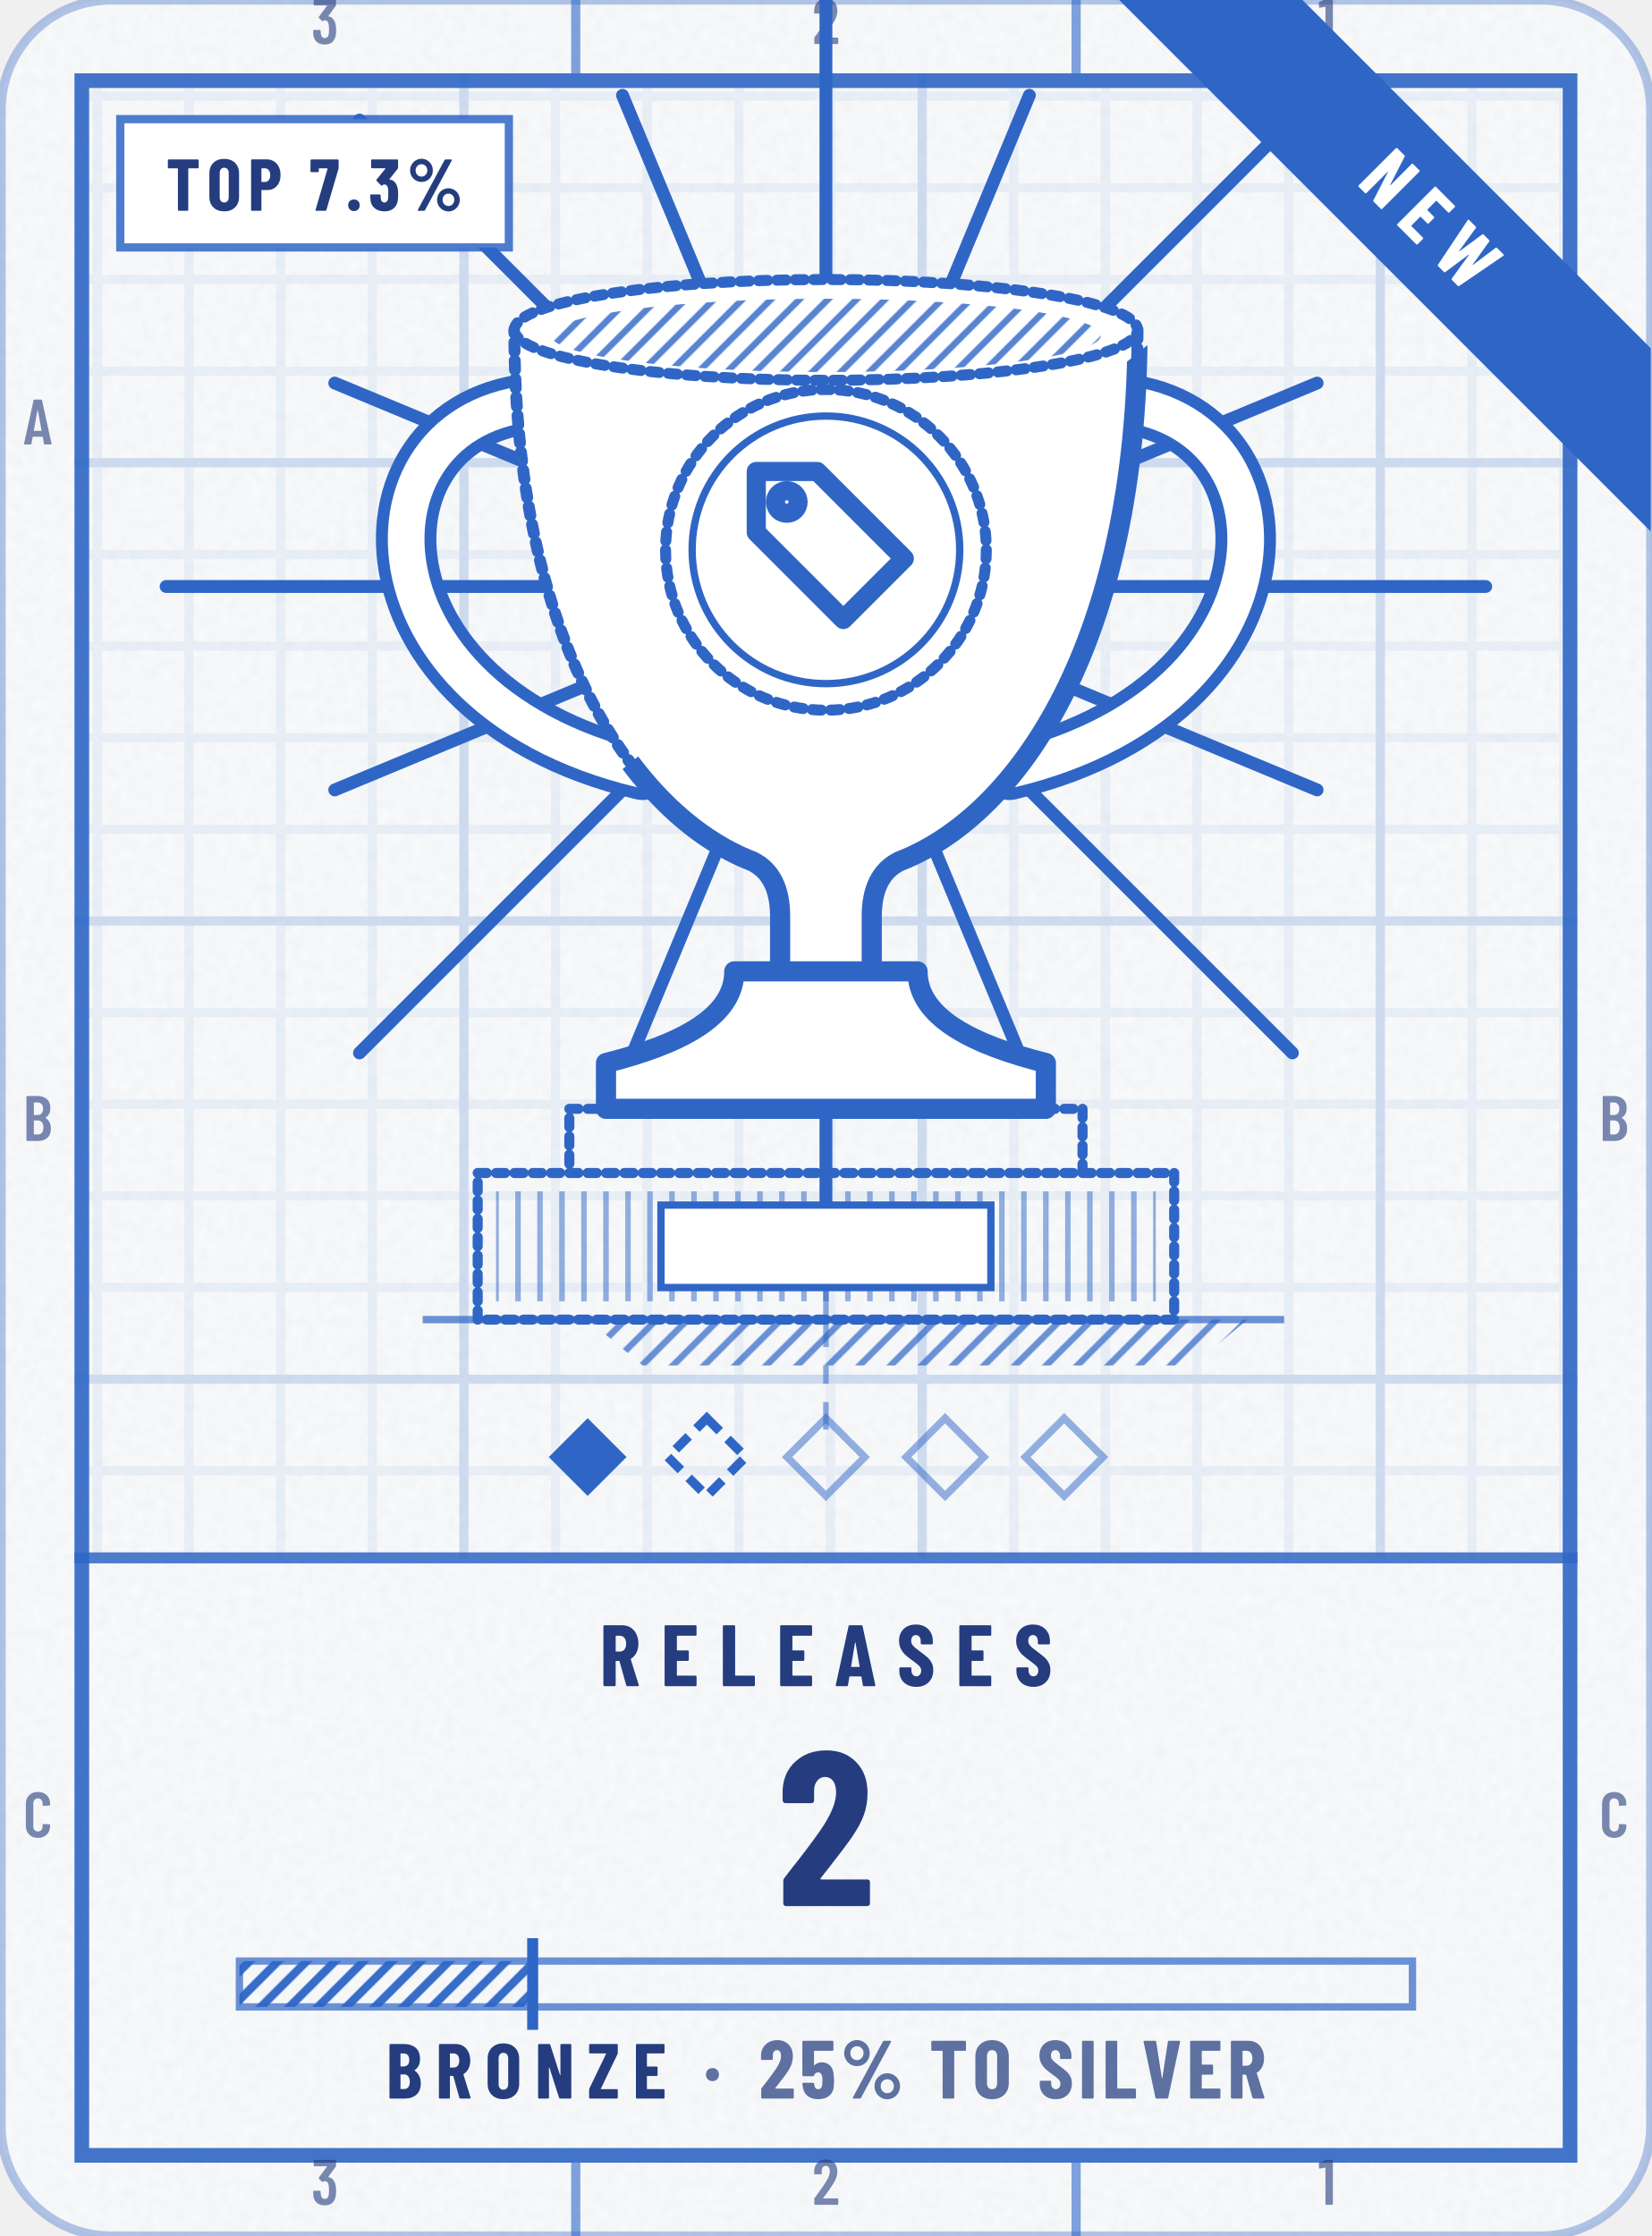
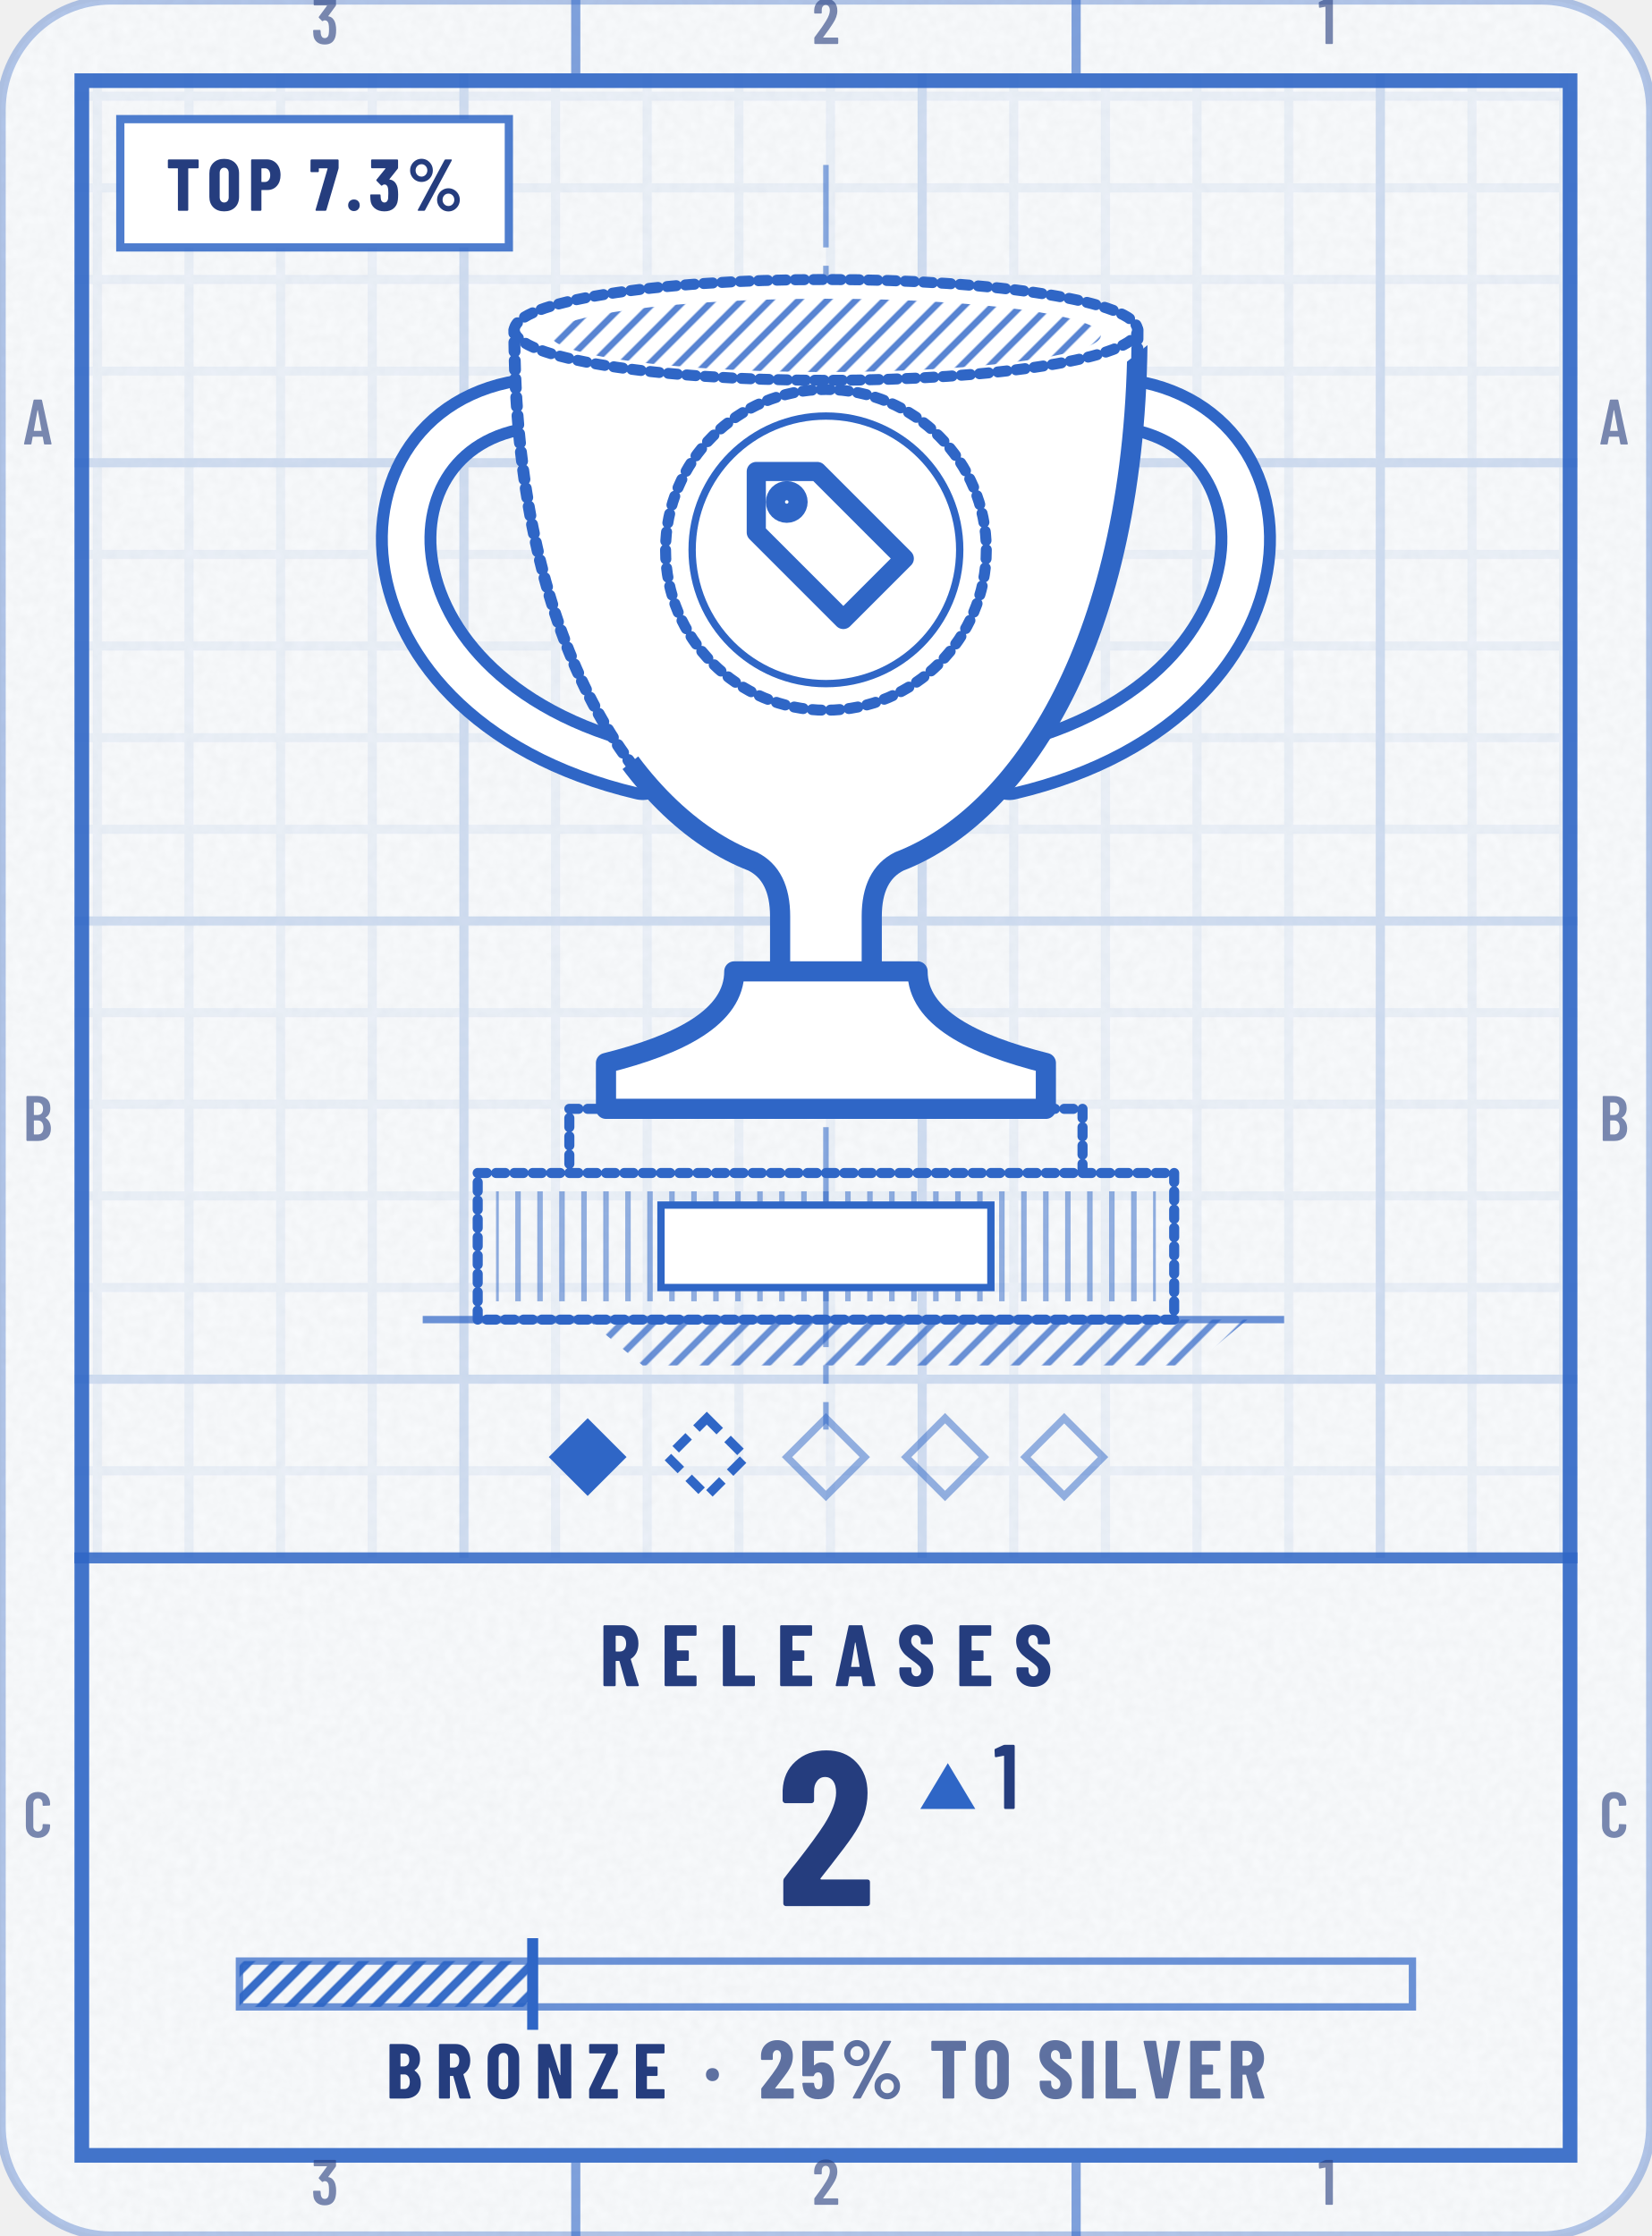
- <svg xmlns="http://www.w3.org/2000/svg" width="164" height="222" viewBox="0 0 180 244" role="img" aria-label="Releases trophy: Bronze, 2, 25% to Silver, top 7.3%, newly reached">
-   <style>@keyframes pl{from{stroke-dashoffset:1}}.pl{stroke-dasharray:1;animation:pl 1.6s cubic-bezier(.3,0,.2,1) .15s both}@keyframes bu{0%{opacity:0;transform:scale(.4)}22%{opacity:.95}100%{opacity:0;transform:scale(1.3)}}.bu{transform-box:fill-box;transform-origin:center;animation:bu 1.9s ease-out .2s 1 both}@media (prefers-reduced-motion:reduce){.pl,.sp{animation:none}.sh,.bu{display:none}}</style>
+ <svg xmlns="http://www.w3.org/2000/svg" width="164" height="222" viewBox="0 0 180 244" role="img" aria-label="Releases trophy: Bronze, 2, 25% to Silver, top 7.3%, up 1 this week">
+   <style>@keyframes pl{from{stroke-dashoffset:1}}.pl{stroke-dasharray:1;animation:pl 1.6s cubic-bezier(.3,0,.2,1) .15s both}@media (prefers-reduced-motion:reduce){.pl,.sp{animation:none}.sh,.bu{display:none}}</style>
  <defs>
    <clipPath id="kc1">
      <rect x="0" y="0" width="180" height="244" rx="12" />
    </clipPath>
    <filter id="kn2" x="0" y="0" width="100%" height="100%">
      <feTurbulence type="fractalNoise" baseFrequency=".85" numOctaves="2" stitchTiles="stitch" />
      <feColorMatrix values="0 0 0 0 0 0 0 0 0 0 0 0 0 0 0 0 0 0 0.035 0" />
    </filter>
    <pattern id="kp3" width="10" height="10" patternUnits="userSpaceOnUse">
      <path d="M10 .5H.5V10" fill="none" stroke="#2F66C6" stroke-opacity="0.07" />
    </pattern>
    <pattern id="kp4" width="50" height="50" patternUnits="userSpaceOnUse">
      <path d="M50 .5H.5V50" fill="none" stroke="#2F66C6" stroke-opacity="0.14" />
    </pattern>
    <clipPath id="kc5">
      <path clip-rule="evenodd" d="M8 8h164v228h-164zM8 170h164v66h-164z" />
    </clipPath>
    <clipPath id="kc6">
      <path d="M56 36H124C124 70 111 89 98 94C96 95 95 97 95 100V106H85V100C85 97 84 95 82 94C69 89 56 70 56 36ZM80 106H100C100 111 106 114 114 116V121H66V116C74 114 80 111 80 106Z" />
    </clipPath>
    <clipPath id="kc7">
      <path d="M402 -186L-222 318L30 630L654 126Z" />
    </clipPath>
    <pattern id="kh8" width="2.2" height="2.2" patternUnits="userSpaceOnUse" patternTransform="rotate(45)">
      <path d="M1.1 0V2.2" stroke="#2F66C6" stroke-width="0.7" stroke-opacity="0.8" />
    </pattern>
    <pattern id="kh9" width="2.4" height="2.4" patternUnits="userSpaceOnUse" patternTransform="rotate(0)">
      <path d="M1.2 0V2.4" stroke="#2F66C6" stroke-width="0.6" stroke-opacity="0.5" />
    </pattern>
    <pattern id="kh10" width="2.4" height="2.4" patternUnits="userSpaceOnUse" patternTransform="rotate(45)">
      <path d="M1.2 0V2.4" stroke="#2F66C6" stroke-width="0.7" stroke-opacity="0.7" />
    </pattern>
-     <clipPath id="kc11">
-       <path d="M12 0H168a12 12 0 0 1 12 12V232a12 12 0 0 1 -12 12H12a12 12 0 0 1 -12 -12V12a12 12 0 0 1 12 -12Z" />
-     </clipPath>
-     <pattern id="kh12" width="2.2" height="2.2" patternUnits="userSpaceOnUse" patternTransform="rotate(45)">
+     <pattern id="kh11" width="2.2" height="2.2" patternUnits="userSpaceOnUse" patternTransform="rotate(45)">
      <path d="M1.1 0V2.2" stroke="#2F66C6" stroke-width="0.9" stroke-opacity="0.95" />
    </pattern>
    <path id="m49" d="M122 700H218Q223 700 226 696Q230 693 230 688V12Q230 7 226 4Q223 0 218 0H126Q121 0 118 4Q114 7 114 12V576Q114 578 112 580Q111 582 109 581L27 565H24Q13 565 13 576L10 643Q10 653 18 657L107 697Q114 700 122 700Z" />
    <path id="m50" d="M173 100H392Q397 100 400 96Q404 93 404 88V12Q404 7 400 4Q397 0 392 0H43Q38 0 34 4Q31 7 31 12V92Q31 101 36 107L75 160Q114 212 152 266Q189 320 215 363Q273 459 273 522Q273 562 256 585Q238 608 209 608Q180 608 163 586Q146 563 147 526V487Q147 482 144 478Q140 475 135 475H41Q36 475 32 478Q29 482 29 487V530Q33 610 84 659Q134 708 214 708Q293 708 342 656Q390 605 390 521Q390 471 373 422Q356 373 319 317Q294 277 260 229Q225 181 214 166Q184 126 170 106Q168 104 169 102Q170 100 173 100Z" />
    <path id="m51" d="M387 218Q387 169 380 134Q368 66 326 29Q283 -8 210 -8Q134 -8 86 32Q38 73 32 143Q30 165 28 207Q28 219 40 219H132Q144 219 144 207Q146 173 148 156Q153 125 169 108Q185 92 210 92Q234 92 250 108Q266 123 271 152Q276 182 276 230Q276 281 269 315Q263 341 248 355Q233 369 210 369Q195 369 183 360Q177 356 174 356Q172 356 166 360L119 408Q115 412 115 417Q115 421 118 425L243 595Q245 597 244 599Q242 601 239 601H49Q44 601 40 604Q37 608 37 613V688Q37 693 40 696Q44 700 49 700H373Q378 700 382 696Q385 693 385 688V609Q385 602 380 594L266 438Q262 432 268 431Q309 426 338 392Q368 358 378 307Q387 267 387 218Z" />
    <path id="m65" d="M325 11 306 116Q306 121 300 121H154Q148 121 148 116L129 11Q128 0 116 0H25Q11 0 14 13L162 689Q164 700 175 700H281Q292 700 294 689L442 13V9Q442 0 431 0H338Q326 0 325 11ZM171 212H282Q288 212 287 217L229 533Q228 536 226 536Q224 536 223 533L166 217Q165 212 171 212Z" />
    <path id="m66" d="M242 0H66Q61 0 58 4Q54 7 54 12V688Q54 693 58 696Q61 700 66 700H224Q319 700 373 652Q427 604 427 512Q427 409 354 365Q349 362 352 359Q391 334 413 292Q435 250 435 192Q435 100 382 50Q328 0 242 0ZM170 595V409Q170 404 175 404H226Q267 404 290 429Q313 454 313 500Q313 548 290 574Q267 600 226 600H175Q170 600 170 595ZM319 208Q319 260 296 290Q273 319 233 319H175Q170 319 170 314V106Q170 101 175 101H233Q273 101 296 129Q319 157 319 208Z" />
    <path id="m67" d="M42 180V521Q42 607 94 658Q145 708 230 708Q316 708 368 658Q420 607 420 521V509Q420 504 416 500Q413 496 408 496L315 492Q303 492 303 504V529Q303 564 283 586Q263 608 230 608Q198 608 178 586Q158 564 158 529V171Q158 136 178 114Q198 92 230 92Q263 92 283 114Q303 136 303 171V196Q303 201 306 204Q310 208 315 208L408 204Q413 204 416 200Q420 197 420 192V180Q420 95 368 44Q316 -8 230 -8Q145 -8 94 44Q42 95 42 180Z" />
    <path id="n37" d="M44 551Q44 594 65 630Q86 666 122 688Q158 709 200 709Q242 709 278 688Q313 666 334 630Q354 594 354 551Q354 508 334 472Q313 435 278 414Q242 393 200 393Q158 393 122 414Q86 435 65 472Q44 508 44 551ZM150 14 514 692Q518 700 529 700H604Q611 700 613 696Q615 692 612 686L248 8Q244 0 233 0H158Q151 0 149 4Q147 8 150 14ZM279 551Q279 586 256 610Q233 635 200 635Q166 635 142 610Q119 586 119 551Q119 515 142 490Q166 466 200 466Q234 466 256 491Q279 516 279 551ZM412 150Q412 193 433 229Q454 265 490 286Q525 307 567 307Q609 307 644 286Q680 265 701 229Q722 193 722 150Q722 107 701 70Q680 34 644 12Q609 -9 567 -9Q525 -9 490 12Q454 34 433 70Q412 107 412 150ZM647 150Q647 185 624 210Q600 234 567 234Q533 234 510 210Q487 185 487 150Q487 114 510 90Q533 65 567 65Q601 65 624 90Q647 115 647 150Z" />
    <path id="n46" d="M33 75Q33 110 55 132Q77 154 112 154Q147 154 169 132Q191 110 191 75Q191 41 168 18Q146 -4 112 -4Q78 -4 56 18Q33 41 33 75Z" />
    <path id="n50" d="M200 121H409Q414 121 418 118Q421 114 421 109V12Q421 7 418 4Q414 0 409 0H39Q34 0 30 4Q27 7 27 12V113Q27 122 32 128Q72 181 88 200Q176 313 213 371Q267 457 267 516Q267 550 254 568Q240 587 217 587Q194 587 180 568Q166 550 167 521V480Q167 475 164 472Q160 468 155 468H36Q31 468 28 472Q24 475 24 480V527Q28 609 83 658Q138 708 223 708Q307 708 358 655Q410 602 410 515Q410 463 394 416Q377 369 340 315Q312 274 244 187L197 127Q195 125 196 123Q197 121 200 121Z" />
    <path id="n51" d="M404 222Q404 178 400 147Q392 75 344 34Q297 -8 217 -8Q134 -8 82 36Q30 80 26 153Q23 180 23 211Q23 223 35 223H152Q164 223 164 211Q164 188 167 168Q170 142 183 128Q196 113 217 113Q237 113 250 127Q263 141 267 165Q270 200 270 237Q270 284 265 311Q261 334 248 346Q236 359 217 359Q202 359 187 346Q181 342 179 342Q175 342 170 347L110 408Q106 412 106 417Q106 421 109 425L230 574Q232 576 231 578Q230 580 227 580H47Q42 580 38 584Q35 587 35 592V688Q35 693 38 696Q42 700 47 700H391Q396 700 400 696Q403 693 403 688V588Q403 580 398 573L286 432Q285 430 285 428Q285 426 287 426Q331 422 362 386Q392 350 399 296Q404 258 404 222Z" />
    <path id="n53" d="M416 218Q416 185 413 155Q409 78 358 35Q308 -8 223 -8Q143 -8 94 32Q45 72 35 151L32 179Q32 191 44 191H161Q173 191 174 179Q174 173 176 163Q185 113 223 113Q243 113 256 126Q268 140 272 164Q275 190 275 219Q275 240 271 270Q267 293 254 305Q242 317 223 317Q185 317 174 282Q171 271 161 271H43Q38 271 34 274Q31 278 31 283V688Q31 693 34 696Q38 700 43 700H396Q401 700 404 696Q408 693 408 688V591Q408 586 404 582Q401 579 396 579H177Q172 579 172 574V406Q172 403 174 402Q176 401 178 404Q195 421 218 430Q241 439 267 439Q331 439 370 397Q408 355 412 280Q416 242 416 218Z" />
    <path id="n55" d="M83 14 246 573Q248 579 242 579H132Q127 579 127 574V539Q127 534 124 530Q120 527 115 527H25Q20 527 16 530Q13 534 13 539L14 688Q14 693 18 696Q21 700 26 700H385Q390 700 394 696Q397 693 397 688V586Q397 582 395 572L230 10Q227 0 217 0H93Q87 0 84 4Q81 8 83 14Z" />
    <path id="n65" d="M325 11 309 107Q309 112 303 112H176Q170 112 170 107L154 11Q153 0 141 0H24Q11 0 14 13L161 689Q163 700 174 700H309Q320 700 322 689L468 13L469 9Q469 0 458 0H338Q326 0 325 11ZM194 221H284Q289 221 288 226L241 499Q240 502 238 502Q236 502 235 499L190 226Q190 221 194 221Z" />
    <path id="n66" d="M245 0H56Q51 0 48 4Q44 7 44 12V688Q44 693 48 696Q51 700 56 700H223Q323 700 380 652Q436 604 436 509Q436 410 368 365Q364 362 367 359Q446 303 446 193Q446 100 390 50Q334 0 245 0ZM185 574V417Q185 412 190 412H226Q260 412 279 434Q298 455 298 494Q298 535 280 557Q261 579 226 579H190Q185 579 185 574ZM305 214Q305 258 286 284Q267 310 235 310H190Q185 310 185 305V127Q185 122 190 122H234Q267 122 286 146Q305 170 305 214Z" />
    <path id="n69" d="M399 579H190Q185 579 185 574V416Q185 411 190 411H310Q315 411 318 408Q322 404 322 399V302Q322 297 318 294Q315 290 310 290H190Q185 290 185 285V126Q185 121 190 121H399Q404 121 408 118Q411 114 411 109V12Q411 7 408 4Q404 0 399 0H56Q51 0 48 4Q44 7 44 12V688Q44 693 48 696Q51 700 56 700H399Q404 700 408 696Q411 693 411 688V591Q411 586 408 582Q404 579 399 579Z" />
    <path id="n73" d="M44 12V688Q44 693 48 696Q51 700 56 700H173Q178 700 182 696Q185 693 185 688V12Q185 7 182 4Q178 0 173 0H56Q51 0 48 4Q44 7 44 12Z" />
    <path id="n76" d="M44 12V688Q44 693 48 696Q51 700 56 700H173Q178 700 182 696Q185 693 185 688V126Q185 121 190 121H400Q405 121 408 118Q412 114 412 109V12Q412 7 408 4Q405 0 400 0H56Q51 0 48 4Q44 7 44 12Z" />
    <path id="n78" d="M342 700H458Q463 700 466 696Q470 693 470 688V12Q470 7 466 4Q463 0 458 0H326Q316 0 313 10L189 397Q188 400 186 400Q183 399 183 396L184 12Q184 7 180 4Q177 0 172 0H56Q51 0 48 4Q44 7 44 12V688Q44 693 48 696Q51 700 56 700H187Q197 700 200 690L325 303Q326 300 328 300Q331 301 331 304L330 688Q330 693 334 696Q337 700 342 700Z" />
    <path id="n79" d="M34 190V510Q34 600 89 654Q144 708 236 708Q328 708 384 654Q439 600 439 510V190Q439 100 384 46Q328 -8 236 -8Q144 -8 89 46Q34 100 34 190ZM298 184V516Q298 548 281 568Q264 587 236 587Q208 587 192 568Q175 548 175 516V184Q175 152 192 132Q208 113 236 113Q264 113 281 132Q298 152 298 184Z" />
    <path id="n80" d="M445 488Q445 395 395 339Q345 283 264 283H189Q184 283 184 278V12Q184 7 180 4Q177 0 172 0H55Q50 0 46 4Q43 7 43 12V689Q43 694 46 698Q50 701 55 701H257Q312 701 355 674Q398 647 422 598Q445 550 445 488ZM304 485Q304 529 284 554Q265 579 233 579H189Q184 579 184 574V398Q184 393 189 393H233Q265 393 284 418Q304 442 304 485Z" />
    <path id="n82" d="M306 10 229 286Q227 290 224 290H190Q185 290 185 285V12Q185 7 182 4Q178 0 173 0H56Q51 0 48 4Q44 7 44 12V688Q44 693 48 696Q51 700 56 700H258Q313 700 356 674Q399 647 422 599Q446 551 446 489Q446 430 424 385Q401 340 361 315Q359 314 358 312Q357 311 358 309L450 14L451 10Q451 0 440 0H320Q309 0 306 10ZM185 574V403Q185 398 190 398H235Q266 398 286 422Q305 447 305 488Q305 530 286 554Q266 579 235 579H190Q185 579 185 574Z" />
    <path id="n83" d="M30 175V204Q30 209 34 212Q37 216 42 216H157Q162 216 166 212Q169 209 169 204V182Q169 151 185 132Q201 113 225 113Q249 113 265 131Q281 149 281 178Q281 208 261 230Q241 251 183 293Q133 329 102 357Q71 385 49 426Q27 467 27 521Q27 606 80 657Q133 708 220 708Q308 708 362 655Q415 602 415 516V492Q415 487 412 484Q408 480 403 480H288Q283 480 280 484Q276 487 276 492V519Q276 550 260 568Q245 587 220 587Q196 587 181 570Q166 552 166 521Q166 491 185 468Q204 445 260 404Q322 358 354 330Q385 301 402 266Q420 232 420 184Q420 96 366 44Q312 -8 224 -8Q166 -8 122 15Q78 38 54 80Q30 121 30 175Z" />
    <path id="n84" d="M444 688V591Q444 586 440 582Q437 579 432 579H307Q302 579 302 574V12Q302 7 298 4Q295 0 290 0H173Q168 0 164 4Q161 7 161 12V574Q161 579 156 579H36Q31 579 28 582Q24 586 24 591V688Q24 693 28 696Q31 700 36 700H432Q437 700 440 696Q444 693 444 688Z" />
    <path id="n86" d="M166 11 23 687 22 691Q22 700 33 700H162Q174 700 175 689L244 249Q245 245 247 245Q249 245 250 249L317 689Q318 700 330 700H455Q468 700 465 687L321 11Q319 0 308 0H179Q168 0 166 11Z" />
-     <path id="n87" d="M156 11 21 687 20 691Q20 700 31 700H153Q165 700 166 689L223 329Q224 325 226 325Q228 325 229 329L283 689Q284 700 296 700H397Q409 700 410 689L469 329Q470 325 472 325Q474 325 475 329L526 689Q527 700 539 700H657Q670 700 668 687L541 11Q540 0 528 0H420Q408 0 407 11L348 381Q347 385 345 385Q343 385 342 381L289 11Q288 0 276 0H169Q158 0 156 11Z" />
    <path id="n90" d="M20 12V113Q20 121 23 128L237 573Q238 576 237 578Q236 579 233 579H32Q27 579 24 582Q20 586 20 591V688Q20 693 24 696Q27 700 32 700H376Q381 700 384 696Q388 693 388 688V587Q388 580 385 572L171 127Q170 124 171 122Q172 121 175 121H376Q381 121 384 118Q388 114 388 109V12Q388 7 384 4Q381 0 376 0H32Q27 0 24 4Q20 7 20 12Z" />
    <path id="n183" d="M34 290Q34 325 56 347Q78 369 113 369Q148 369 170 347Q192 325 192 290Q192 256 170 234Q147 211 113 211Q79 211 56 234Q34 256 34 290Z" />
  </defs>
  <rect y="0" width="180" height="244" rx="12" fill="#FFFFFF" stroke="#2F66C6" stroke-opacity=".35" />
  <rect y="0" width="180" height="244" rx="12" fill="#2F66C6" fill-opacity=".03" />
  <rect y="0" width="180" height="244" clip-path="url(#kc1)" filter="url(#kn2)" />
  <g clip-path="url(#kc5)">
    <rect y="0" width="180" height="244" fill="url(#kp3)" />
    <rect y="0" width="180" height="244" fill="url(#kp4)" />
  </g>
  <rect x="8.8" y="8.8" width="162.4" height="226.4" fill="none" stroke="#2F66C6" stroke-opacity="0.9" stroke-width="1.6" />
  <path d="M62.7 0V8M62.7 236V244M117.3 0V8M117.3 236V244" stroke="#2F66C6" stroke-opacity="0.6" />
  <g transform="scale(0.007 -0.007)" fill="#253D7E" fill-opacity="0.6">
    <use href="#m51" x="4835" y="-686" />
    <use href="#m51" x="4835" y="-34371" />
    <use href="#m50" x="12645" y="-686" />
    <use href="#m50" x="12645" y="-34371" />
    <use href="#m49" x="20530" y="-686" />
    <use href="#m49" x="20530" y="-34371" />
    <use href="#m65" x="343" y="-6929" />
    <use href="#m65" x="24915" y="-6929" />
    <use href="#m66" x="340" y="-17786" />
    <use href="#m66" x="24912" y="-17786" />
    <use href="#m67" x="343" y="-28643" />
    <use href="#m67" x="24914" y="-28643" />
  </g>
  <path d="M8 170H172" stroke="#2F66C6" stroke-opacity=".85" stroke-width="1.2" />
-   <path class="bu" d="M116 64L162 64M114 73.9L143.6 86.2M108.4 82.4L140.9 114.9M99.9 88L112.2 117.6M90 90L90 136M80.1 88L67.8 117.6M71.6 82.4L39.1 114.9M66 73.9L36.4 86.2M64 64L18 64M66 54.1L36.4 41.8M71.6 45.6L39.1 13.1M80.1 40L67.8 10.4M90 38L90 -8M99.9 40L112.2 10.4M108.4 45.6L140.9 13.1M114 54.1L143.6 41.8" stroke="#2F66C6" stroke-width="1.4" stroke-linecap="round" />
  <path d="M90 18L90 156" fill="none" stroke="#2F66C6" stroke-width=".6" stroke-opacity=".55" stroke-dasharray="9 2 2 2" />
  <path d="M62 44C38 42 36 76 70 84M118 44C142 42 144 76 110 84" fill="none" stroke="#2F66C6" stroke-width="6.6" stroke-linecap="round" />
  <path d="M62 44C38 42 36 76 70 84M118 44C142 42 144 76 110 84" fill="none" stroke="#FFFFFF" stroke-width="4" stroke-linecap="round" />
  <path d="M56 36H124C124 70 111 89 98 94C96 95 95 97 95 100V106H85V100C85 97 84 95 82 94C69 89 56 70 56 36ZM80 106H100C100 111 106 114 114 116V121H66V116C74 114 80 111 80 106Z" fill="#FFFFFF" />
  <g clip-path="url(#kc7)">
    <path d="M56 36H124C124 70 111 89 98 94C96 95 95 97 95 100V106H85V100C85 97 84 95 82 94C69 89 56 70 56 36ZM80 106H100C100 111 106 114 114 116V121H66V116C74 114 80 111 80 106Z" fill="none" stroke="#2F66C6" stroke-width="2.2" stroke-linejoin="round" stroke-linecap="round" />
  </g>
  <path d="M56 36H124C124 70 111 89 98 94C96 95 95 97 95 100V106H85V100C85 97 84 95 82 94C69 89 56 70 56 36Z" fill="none" stroke="#2F66C6" stroke-width="1.3" stroke-linejoin="round" stroke-linecap="round" class="pl" pathLength="1" />
  <path d="M80 106H100C100 111 106 114 114 116V121H66V116C74 114 80 111 80 106Z" fill="none" stroke="#2F66C6" stroke-width="1.3" stroke-linejoin="round" stroke-linecap="round" class="pl" pathLength="1" />
  <path d="M56 36a34 5.5 0 1 0 68 0a34 5.5 0 1 0 -68 0Z" fill="#FFFFFF" />
  <path d="M60 36.6a30 4 0 1 0 60 0a30 4 0 1 0 -60 0Z" fill="url(#kh8)" />
  <path d="M56 36a34 5.5 0 1 0 68 0a34 5.5 0 1 0 -68 0Z" fill="none" stroke="#2F66C6" stroke-width="1.2" stroke-linejoin="round" stroke-linecap="round" class="pl" pathLength="1" />
  <path d="M72.5 60a17.5 17.5 0 1 0 35 0a17.5 17.5 0 1 0 -35 0Z" fill="#FFFFFF" stroke="#2F66C6" stroke-width="1.2" stroke-linejoin="round" stroke-linecap="round" class="pl" pathLength="1" />
  <path d="M75.4 60a14.6 14.6 0 1 0 29.2 0a14.6 14.6 0 1 0 -29.2 0Z" fill="none" stroke="#2F66C6" stroke-width=".8" />
  <g transform="translate(78.6 48.6) scale(0.95)" fill="none" stroke="#2F66C6" stroke-width="2.2" stroke-linecap="round" stroke-linejoin="round">
    <path d="M11 3H4v7l10 10 7-7z" />
    <circle cx="7.5" cy="6.5" r="1.3" />
  </g>
  <path d="M62 121h56v7h-56ZM52 128h76v16h-76Z" fill="none" stroke="#2F66C6" stroke-width="1.1" stroke-linejoin="round" stroke-linecap="round" class="pl" pathLength="1" />
  <path d="M54 130h72v12h-72Z" fill="url(#kh9)" />
  <rect x="72" y="131.5" width="36" height="9" fill="#FFFFFF" stroke="#2F66C6" stroke-width=".8" />
  <path d="M64 144H136l-6 5H70Z" fill="url(#kh10)" />
  <path d="M46 144H140" stroke="#2F66C6" stroke-opacity=".7" stroke-width=".8" />
  <rect x="-3" y="-3" width="6" height="6" transform="translate(64 159) rotate(45)" fill="#2F66C6" />
  <rect x="-3" y="-3" width="6" height="6" transform="translate(77 159) rotate(45)" fill="none" stroke="#2F66C6" stroke-width="1" stroke-dasharray="2 1.2" />
  <rect x="-3" y="-3" width="6" height="6" transform="translate(90 159) rotate(45)" fill="none" stroke="#2F66C6" stroke-opacity=".5" stroke-width=".8" />
  <rect x="-3" y="-3" width="6" height="6" transform="translate(103 159) rotate(45)" fill="none" stroke="#2F66C6" stroke-opacity=".5" stroke-width=".8" />
  <rect x="-3" y="-3" width="6" height="6" transform="translate(116 159) rotate(45)" fill="none" stroke="#2F66C6" stroke-opacity=".5" stroke-width=".8" />
  <rect x="13" y="13" width="42.4" height="14" fill="#FFFFFF" stroke="#2F66C6" stroke-opacity=".85" stroke-width=".9" />
  <g transform="translate(18 23) scale(0.008 -0.008)" fill="#253D7E">
    <use href="#n84" x="0" />
    <use href="#n79" x="556" />
    <use href="#n80" x="1116" />
    <use href="#n55" x="1956" />
    <use href="#n46" x="2450" />
    <use href="#n51" x="2761" />
    <use href="#n37" x="3284" />
  </g>
-   <g clip-path="url(#kc11)">
-     <path d="M122 0L142 0L180 38L180 58Z" fill="#2F66C6" />
-   </g>
-   <g transform="rotate(45 156 24)">
-     <g transform="translate(147.4 27) scale(0.0085 -0.0085)" fill="#FFFFFF">
-       <use href="#n78" x="0" />
-       <use href="#n69" x="702" />
-       <use href="#n87" x="1328" />
-     </g>
-   </g>
  <g transform="translate(65.3 184) scale(0.0095 -0.0095)" fill="#253D7E">
    <use href="#n82" x="0" />
    <use href="#n69" x="703" />
    <use href="#n76" x="1372" />
    <use href="#n69" x="2030" />
    <use href="#n65" x="2699" />
    <use href="#n83" x="3413" />
    <use href="#n69" x="4088" />
    <use href="#n83" x="4758" />
  </g>
  <g transform="translate(84.7 208) scale(0.024 -0.024)" fill="#253D7E">
    <use href="#n50" x="0" />
  </g>
+   <path d="M100.3 197.4h6l-3 -5Z" fill="#2F66C6" />
+   <g transform="translate(108.3 197.4) scale(0.01 -0.01)" fill="#253D7E">
+     <use href="#m49" x="0" />
+   </g>
  <rect x="26" y="214" width="128" height="5" fill="none" stroke="#2F66C6" stroke-opacity=".7" stroke-width=".8" />
-   <rect x="26" y="214" width="32" height="5" fill="url(#kh12)" />
+   <rect x="26" y="214" width="32" height="5" fill="url(#kh11)" />
  <path d="M58 211.5V221.5" stroke="#2F66C6" stroke-width="1.2" />
  <g transform="translate(42 229) scale(0.0085 -0.0085)" fill="#253D7E">
    <use href="#n66" x="0" />
    <use href="#n82" x="635" />
    <use href="#n79" x="1270" />
    <use href="#n78" x="1908" />
    <use href="#n90" x="2587" />
    <use href="#n69" x="3164" />
  </g>
  <g transform="translate(76.6 229) scale(0.009 -0.009)" fill="#253D7E" fill-opacity="0.72">
    <use href="#n183" x="0" />
  </g>
  <g transform="translate(82.7 229) scale(0.009 -0.009)" fill="#253D7E" fill-opacity="0.72">
    <use href="#n50" x="0" />
    <use href="#n53" x="494" />
    <use href="#n37" x="988" />
    <use href="#n84" x="2065" />
    <use href="#n79" x="2589" />
    <use href="#n83" x="3373" />
    <use href="#n73" x="3872" />
    <use href="#n76" x="4158" />
    <use href="#n86" x="4640" />
    <use href="#n69" x="5183" />
    <use href="#n82" x="5677" />
  </g>
</svg>
